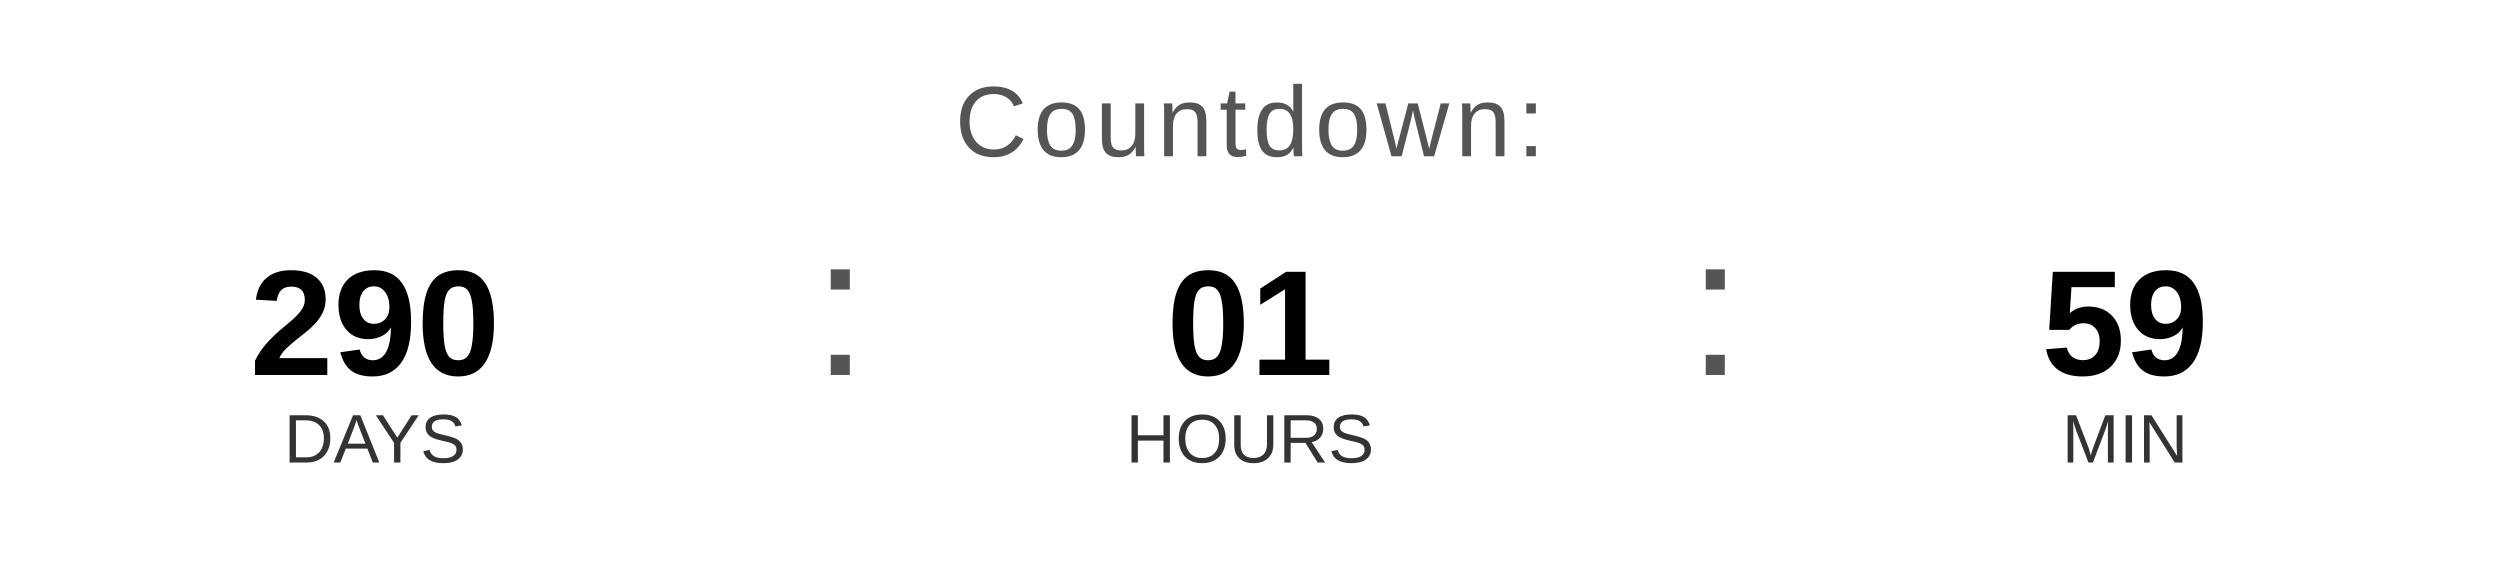
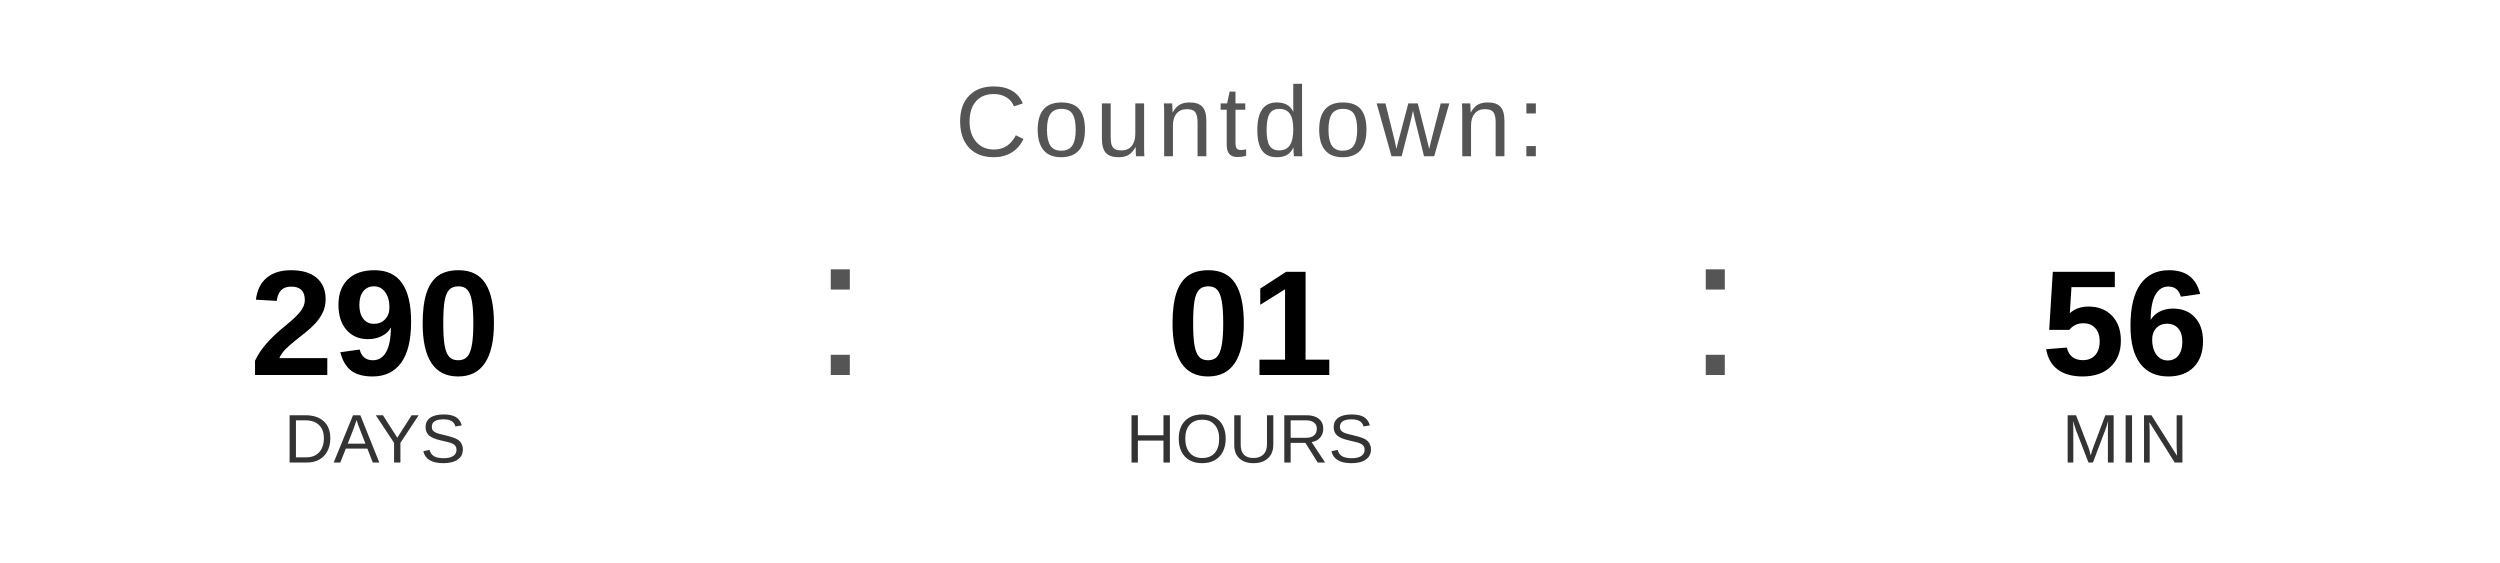
<svg xmlns="http://www.w3.org/2000/svg" width="400" height="90" viewBox="0 0 400 90">
  <text x="200" y="25" font-family="Arial, Helvetica, sans-serif" font-size="16" fill="#555555" text-anchor="middle" letter-spacing="1">
    Countdown:
  </text>
  <text x="60" y="60" font-family="Arial, Helvetica, sans-serif" font-size="24" font-weight="bold" fill="#000000" text-anchor="middle">290</text>
  <text x="60" y="74" font-family="Arial, Helvetica, sans-serif" font-size="11" fill="#333333" text-anchor="middle">DAYS</text>
  <text x="130" y="60" font-family="Arial, sans-serif" font-size="32" fill="#555555">:</text>
  <text x="200" y="60" font-family="Arial, Helvetica, sans-serif" font-size="24" font-weight="bold" fill="#000000" text-anchor="middle">01</text>
  <text x="200" y="74" font-family="Arial, Helvetica, sans-serif" font-size="11" fill="#333333" text-anchor="middle">HOURS</text>
  <text x="270" y="60" font-family="Arial, sans-serif" font-size="32" fill="#555555">:</text>
-   <text x="340" y="60" font-family="Arial, Helvetica, sans-serif" font-size="24" font-weight="bold" fill="#000000" text-anchor="middle">59</text>
+   <text x="340" y="60" font-family="Arial, Helvetica, sans-serif" font-size="24" font-weight="bold" fill="#000000" text-anchor="middle">56</text>
  <text x="340" y="74" font-family="Arial, Helvetica, sans-serif" font-size="11" fill="#333333" text-anchor="middle">MIN</text>
</svg>
